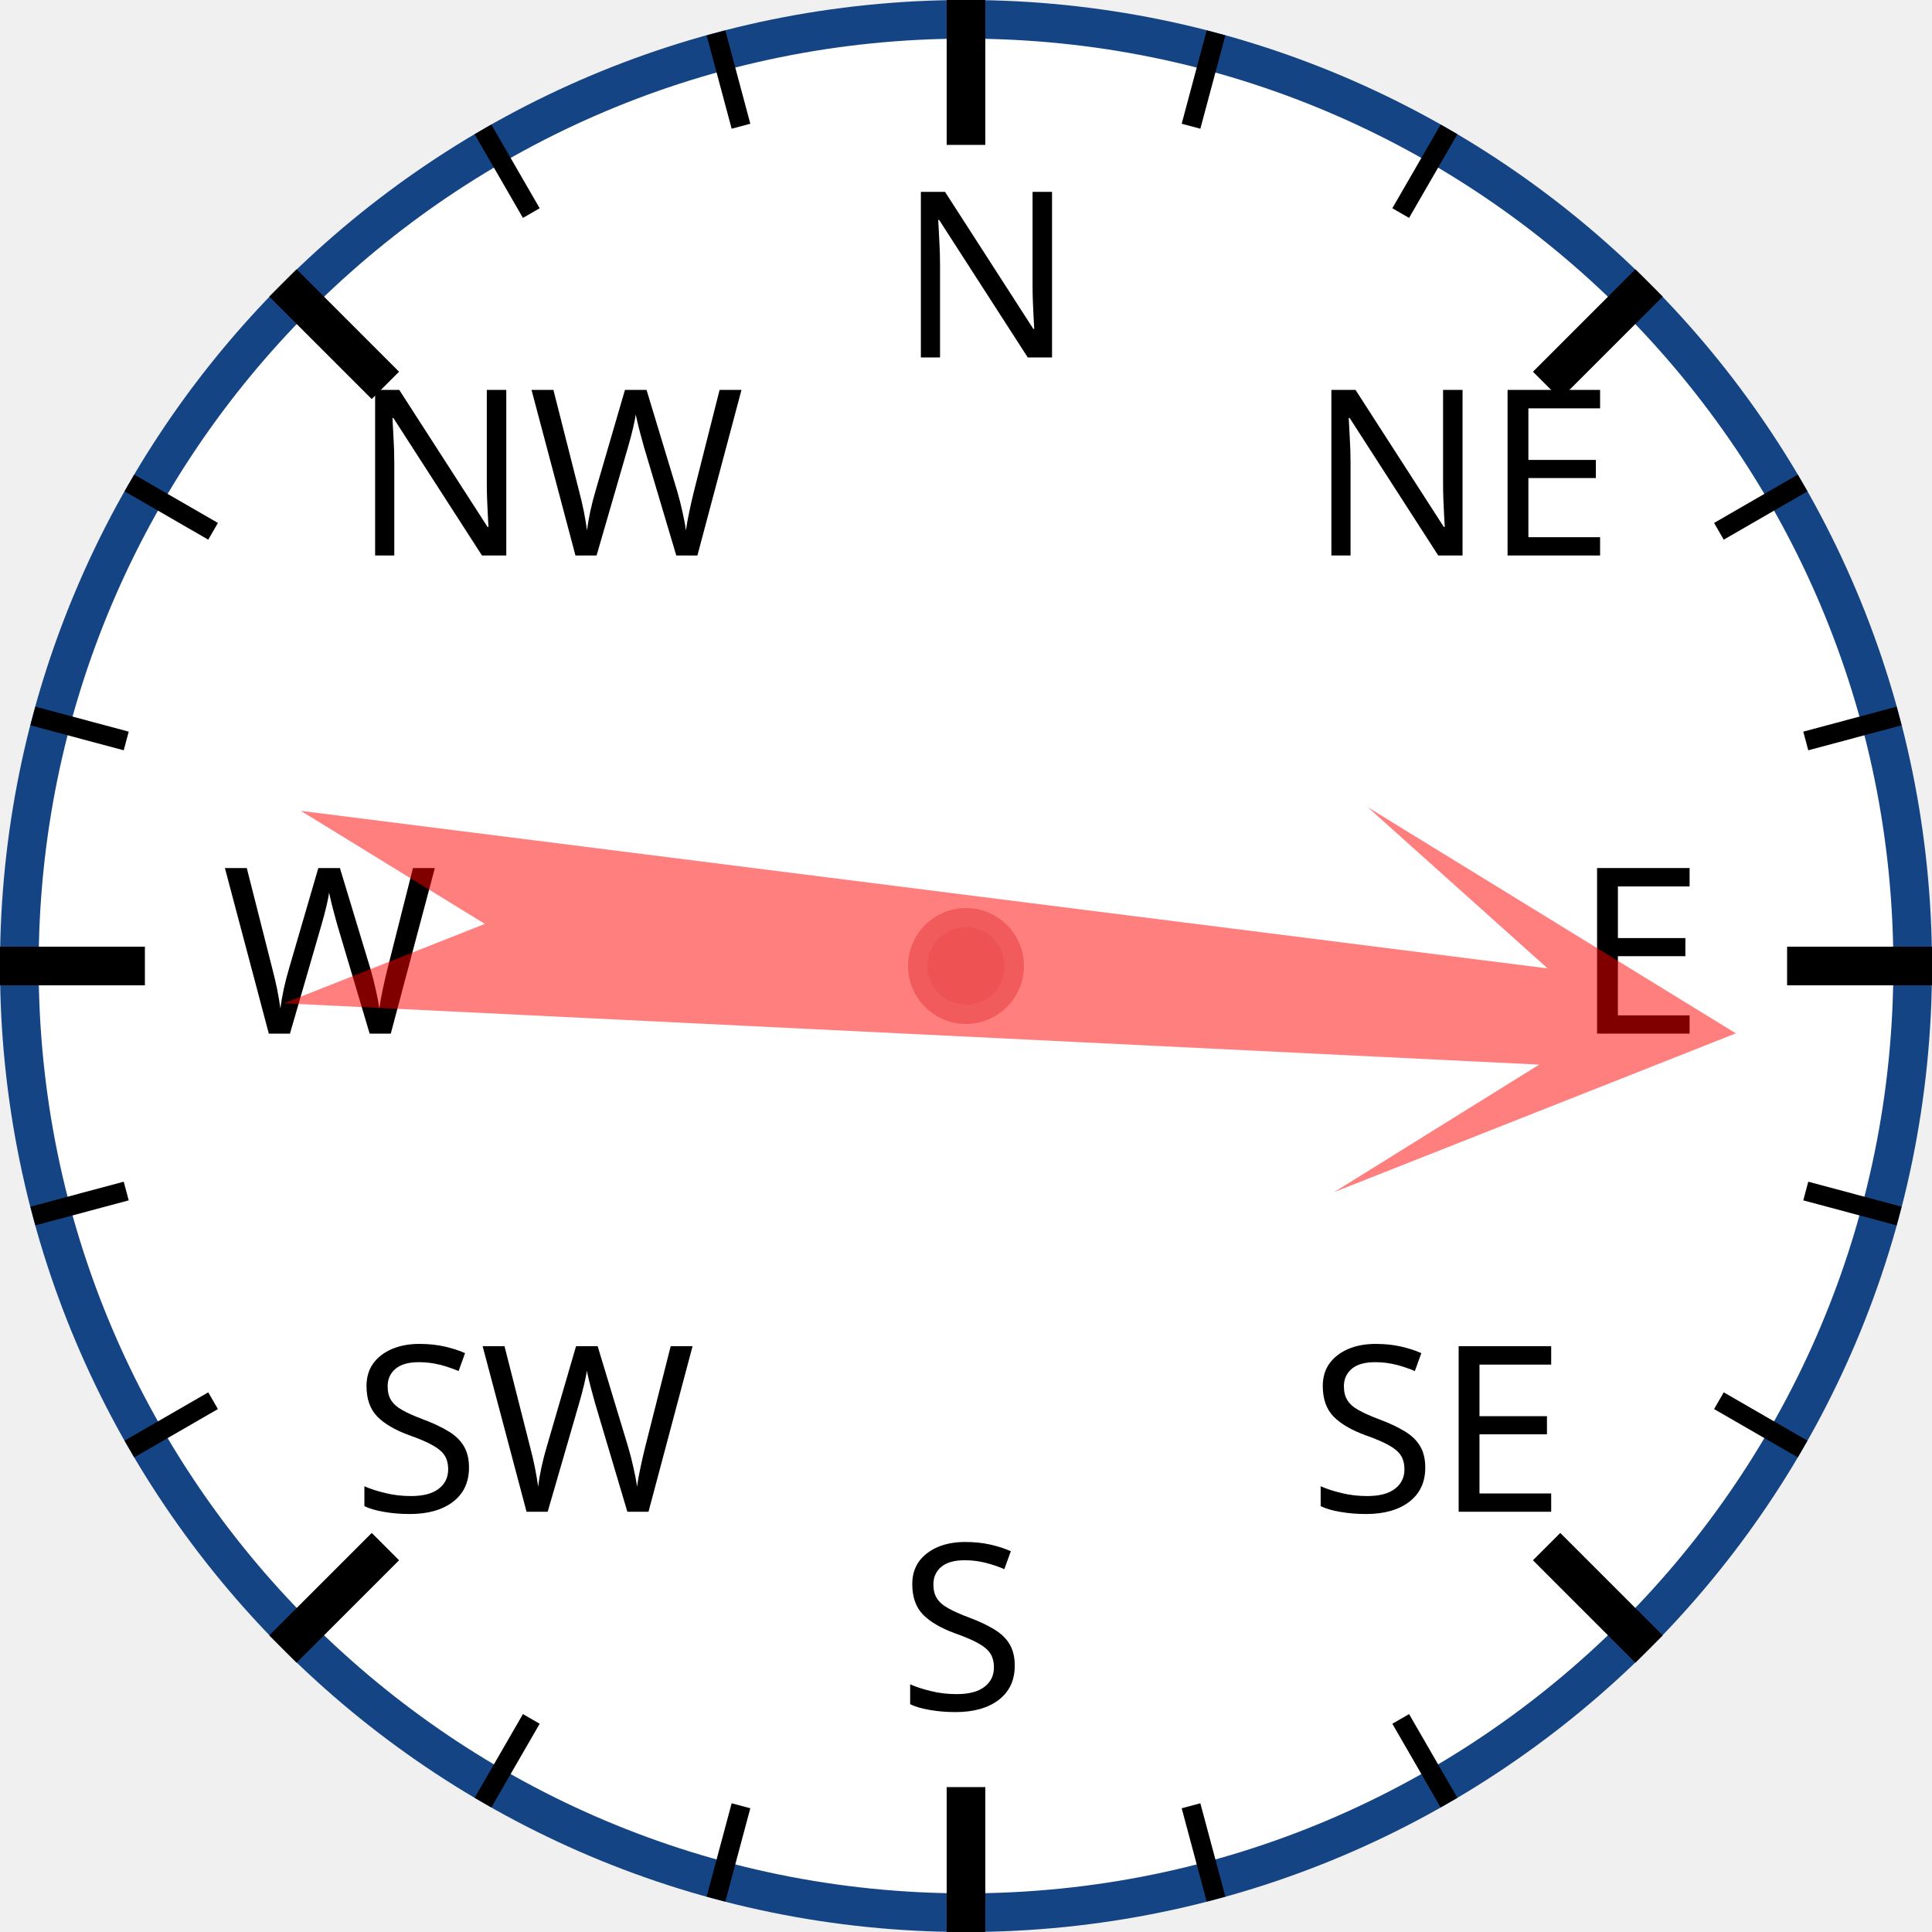
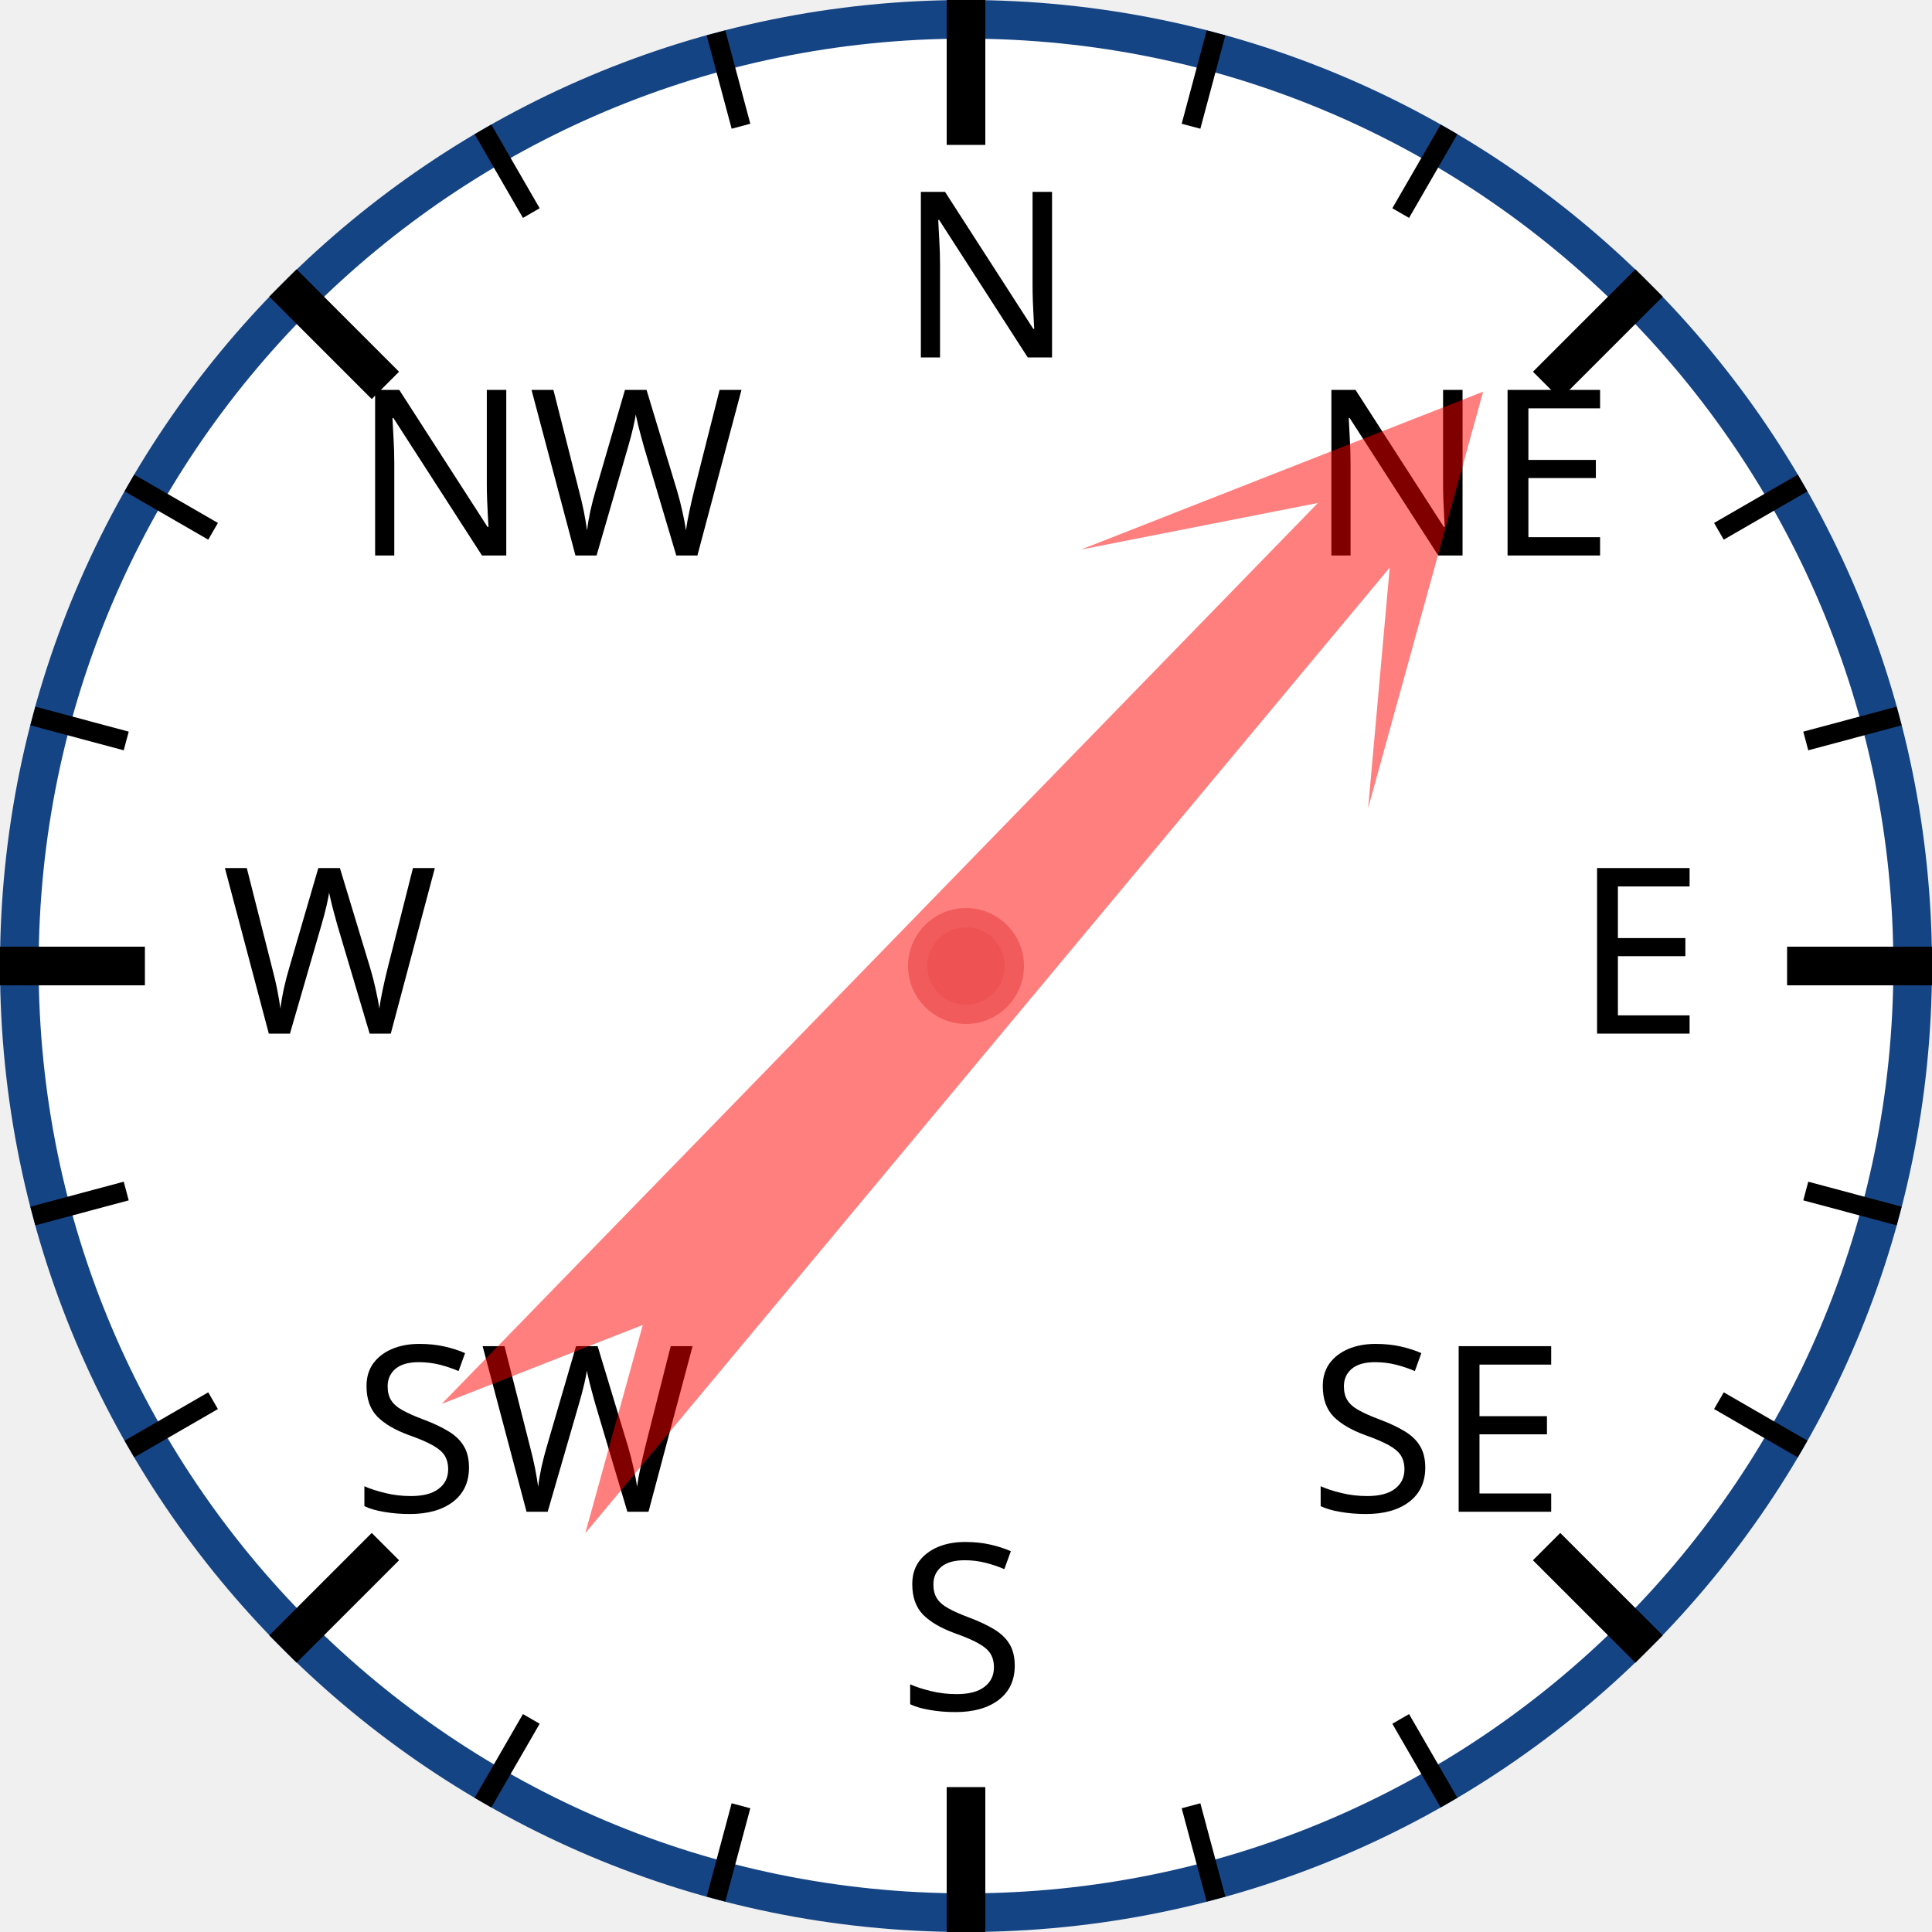
<svg xmlns="http://www.w3.org/2000/svg" width="120px" height="120px" viewBox="0 0 200 200">
  <circle cx="100" cy="100" r="98" style="fill: white; stroke: #154485; stroke-width: 4;" />
  <text x="93.0" y="37.0" style="font-family: sans-serif; font-size: 18pt;">N</text>
  <line x1="100.0" y1="0.0" x2="100.0" y2="15.0" style="stroke: black; stroke-width: 4;" />
  <line x1="74.118" y1="3.407" x2="76.706" y2="13.067" style="stroke: black; stroke-width: 2;" />
  <line x1="50" y1="13.397" x2="55" y2="22.058" style="stroke: black; stroke-width: 2;" />
  <text x="36.503" y="57.503" style="font-family: sans-serif; font-size: 18pt;">NW</text>
  <line x1="29.289" y1="29.289" x2="39.896" y2="39.896" style="stroke: black; stroke-width: 4;" />
  <line x1="13.397" y1="50" x2="22.058" y2="55" style="stroke: black; stroke-width: 2;" />
  <line x1="3.407" y1="74.118" x2="13.067" y2="76.706" style="stroke: black; stroke-width: 2;" />
  <text x="23.0" y="107.0" style="font-family: sans-serif; font-size: 18pt;">W</text>
  <line x1="0.0" y1="100.0" x2="15.0" y2="100.0" style="stroke: black; stroke-width: 4;" />
  <line x1="3.407" y1="125.882" x2="13.067" y2="123.294" style="stroke: black; stroke-width: 2;" />
  <line x1="13.397" y1="150" x2="22.058" y2="145" style="stroke: black; stroke-width: 2;" />
  <text x="36.503" y="156.497" style="font-family: sans-serif; font-size: 18pt;">SW</text>
  <line x1="29.289" y1="170.711" x2="39.896" y2="160.104" style="stroke: black; stroke-width: 4;" />
  <line x1="50" y1="186.603" x2="55" y2="177.942" style="stroke: black; stroke-width: 2;" />
  <line x1="74.118" y1="196.593" x2="76.706" y2="186.933" style="stroke: black; stroke-width: 2;" />
  <text x="93" y="177.0" style="font-family: sans-serif; font-size: 18pt;">S</text>
  <line x1="100" y1="200.0" x2="100" y2="185.0" style="stroke: black; stroke-width: 4;" />
  <line x1="125.882" y1="196.593" x2="123.294" y2="186.933" style="stroke: black; stroke-width: 2;" />
  <line x1="150.0" y1="186.603" x2="145.0" y2="177.942" style="stroke: black; stroke-width: 2;" />
  <text x="135.497" y="156.497" style="font-family: sans-serif; font-size: 18pt;">SE</text>
  <line x1="170.711" y1="170.711" x2="160.104" y2="160.104" style="stroke: black; stroke-width: 4;" />
  <line x1="186.603" y1="150" x2="177.942" y2="145" style="stroke: black; stroke-width: 2;" />
  <line x1="196.593" y1="125.882" x2="186.933" y2="123.294" style="stroke: black; stroke-width: 2;" />
  <text x="163.0" y="107" style="font-family: sans-serif; font-size: 18pt;">E</text>
  <line x1="200.0" y1="100" x2="185.0" y2="100" style="stroke: black; stroke-width: 4;" />
  <line x1="196.593" y1="74.118" x2="186.933" y2="76.706" style="stroke: black; stroke-width: 2;" />
  <line x1="186.603" y1="50" x2="177.942" y2="55" style="stroke: black; stroke-width: 2;" />
  <text x="135.497" y="57.503" style="font-family: sans-serif; font-size: 18pt;">NE</text>
  <line x1="170.711" y1="29.289" x2="160.104" y2="39.896" style="stroke: black; stroke-width: 4;" />
  <line x1="150" y1="13.397" x2="145" y2="22.058" style="stroke: black; stroke-width: 2;" />
  <line x1="125.882" y1="3.407" x2="123.294" y2="13.067" style="stroke: black; stroke-width: 2;" />
-   <polygon points="100 20 120 60 105 40 110 170 100 150 90 170 95 40 80 60" style="fill: red; fill-opacity: 0.5;" transform="rotate(95,100,100)" />
+   <polygon points="100 20 120 60 105 40 110 170 100 150 90 170 95 40 80 60" style="fill: red; fill-opacity: 0.5;" transform="rotate(42,100,100)" />
  <circle cx="100" cy="100" r="5" style="fill: #EE5252; stroke: #F25B5B; stroke-width: 2;" />
</svg>
